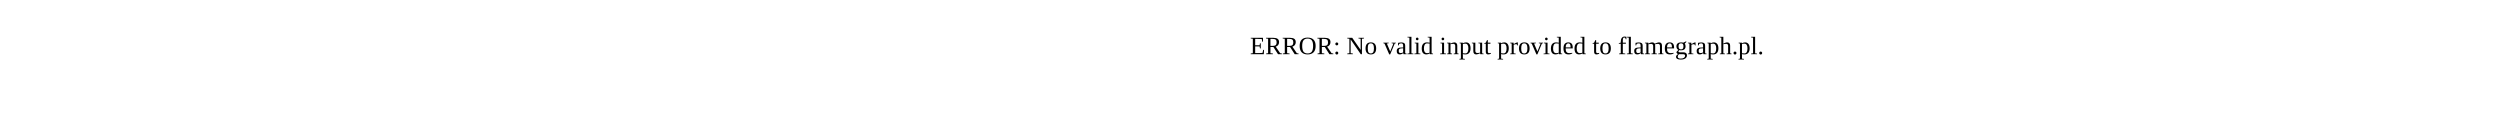
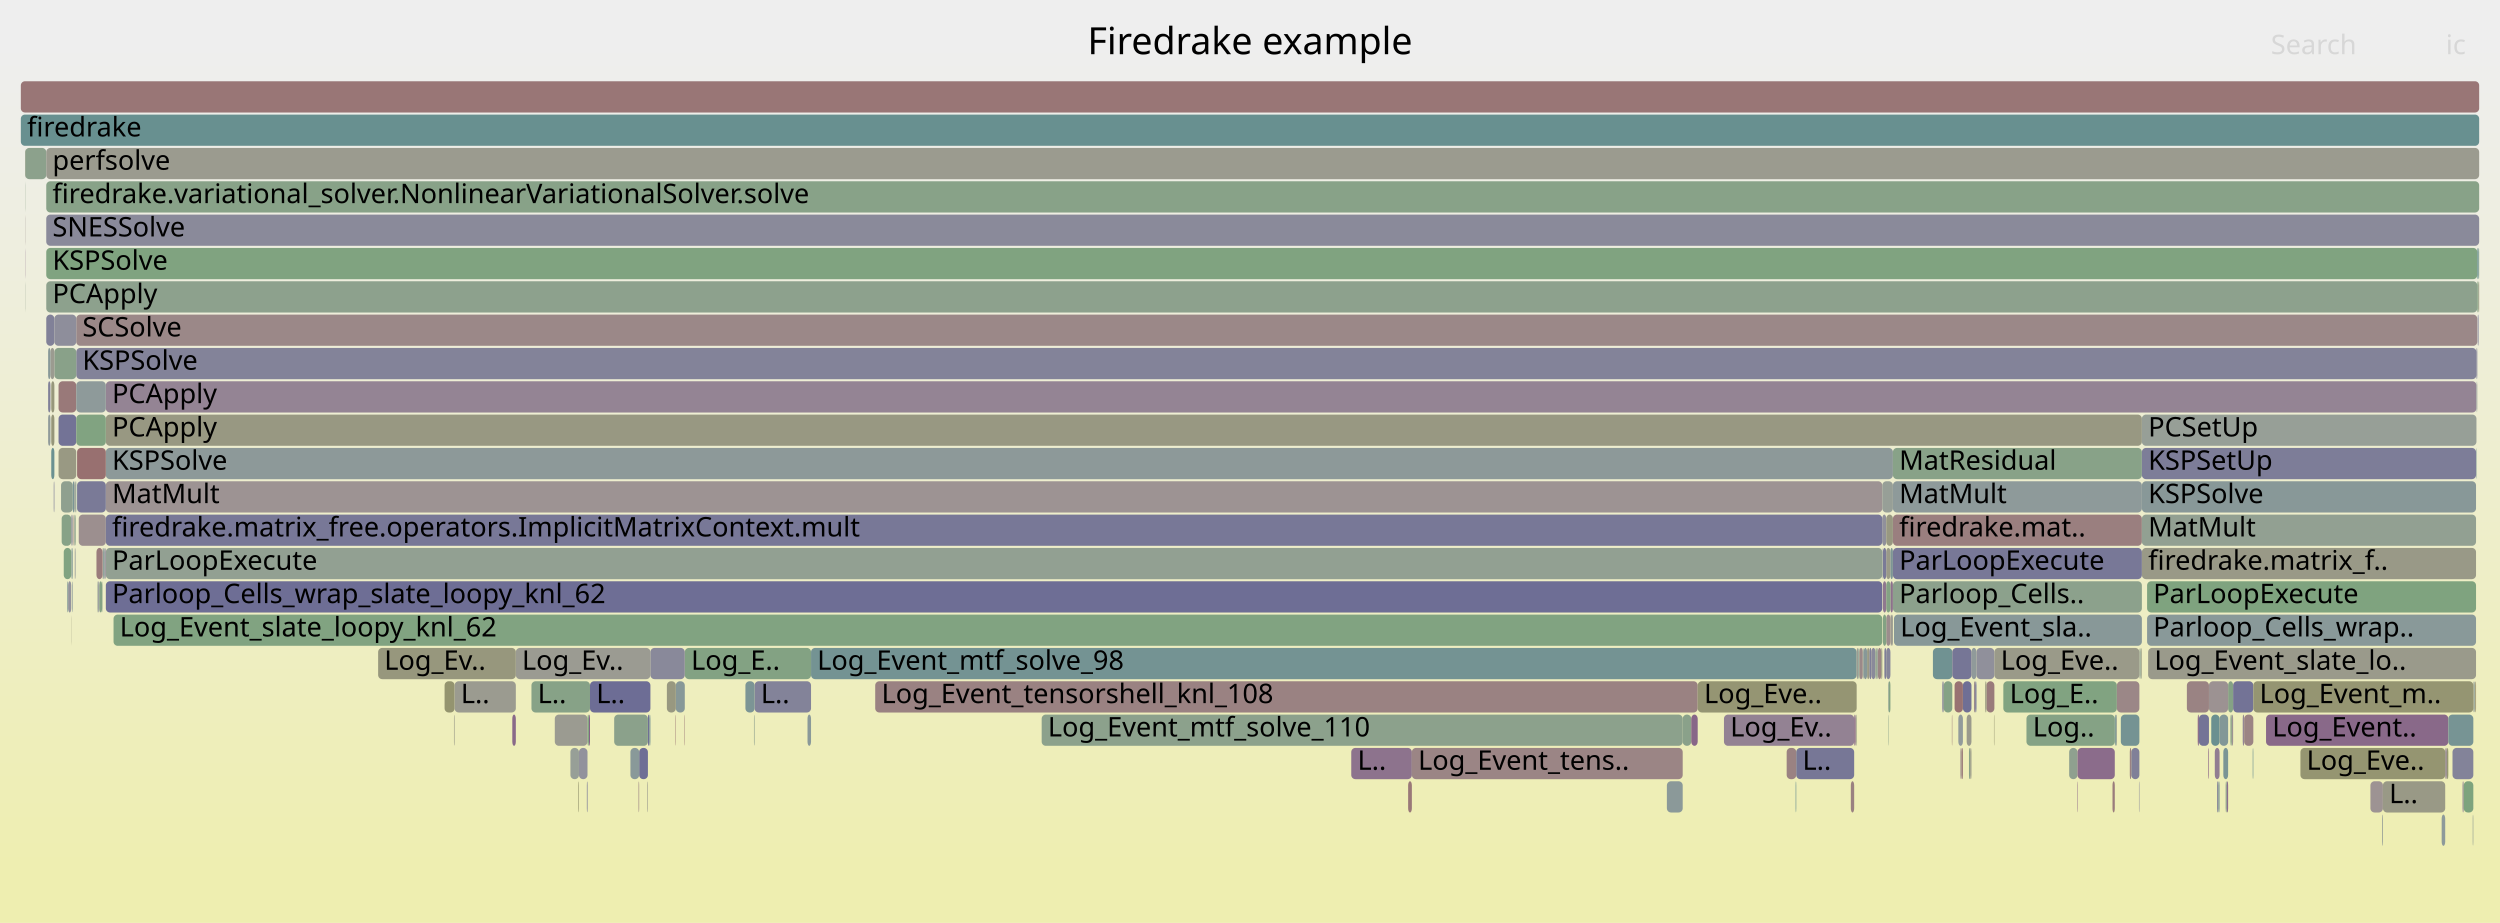
- <svg xmlns="http://www.w3.org/2000/svg" version="1.1" width="1200" height="65" viewBox="0 0 1200 65">
-   <text x="600.00" y="26">ERROR: No valid input provided to flamegraph.pl.</text>
+ <svg xmlns="http://www.w3.org/2000/svg" version="1.1" width="1200" height="443" viewBox="0 0 1200 443">
+   <defs>
+     <linearGradient id="background" y1="0" y2="1" x1="0" x2="0">
+       <stop stop-color="#eeeeee" offset="5%" />
+       <stop stop-color="#eeeeb0" offset="95%" />
+     </linearGradient>
+   </defs>
+   <style type="text/css">
+ 	text { font-family:Verdana; font-size:13px; fill:rgb(0,0,0); }
+ 	#search, #ignorecase { opacity:0.1; cursor:pointer; }
+ 	#search:hover, #search.show, #ignorecase:hover, #ignorecase.show { opacity:1; }
+ 	#subtitle { text-anchor:middle; font-color:rgb(160,160,160); }
+ 	#title { text-anchor:middle; font-size:18px}
+ 	#unzoom { cursor:pointer; }
+ 	#frames &gt; *:hover { stroke:black; stroke-width:0.5; cursor:pointer; }
+ 	.hide { display:none; }
+ 	.parent { opacity:0.5; }
+ </style>
+   <rect x="0.0" y="0" width="1200.0" height="443.0" fill="url(#background)" />
+   <text id="title" x="600.00" y="26">Firedrake example</text>
+   <text id="details" x="10.00" y="425"> </text>
+   <text id="unzoom" x="10.00" y="26" class="hide">Reset Zoom</text>
+   <text id="search" x="1090.00" y="26">Search</text>
+   <text id="ignorecase" x="1174.00" y="26">ic</text>
+   <text id="matched" x="1090.00" y="425"> </text>
+   <g id="frames">
+     <g>
+       <rect x="1187.2" y="327" width="0.2" height="15.0" fill="rgb(155.403,138.088,138.088)" rx="2" ry="2" />
+       <text x="1190.20" y="337.5" />
+     </g>
+     <g>
+       <rect x="36.6" y="167" width="1152.1" height="15.0" fill="rgb(131.456,131.456,152.862)" rx="2" ry="2" />
+       <text x="39.56" y="177.5">KSPSolve</text>
+     </g>
+     <g>
+       <rect x="1060.0" y="359" width="0.3" height="15.0" fill="rgb(134.005,96.512,134.005)" rx="2" ry="2" />
+       <text x="1063.01" y="369.5" />
+     </g>
+     <g>
+       <rect x="1188.3" y="327" width="0.2" height="15.0" fill="rgb(152.939,119.201,119.201)" rx="2" ry="2" />
+       <text x="1191.31" y="337.5" />
+     </g>
+     <g>
+       <rect x="328.5" y="343" width="0.2" height="15.0" fill="rgb(152.591,116.53,116.53)" rx="2" ry="2" />
+       <text x="331.45" y="353.5" />
+     </g>
+     <g>
+       <rect x="1186.9" y="391" width="0.3" height="15.0" fill="rgb(147.689,159.679,147.689)" rx="2" ry="2" />
+       <text x="1189.92" y="401.5" />
+     </g>
+     <g>
+       <rect x="905.4" y="295" width="2.0" height="15.0" fill="rgb(155.815,141.25,141.25)" rx="2" ry="2" />
+       <text x="908.43" y="305.5" />
+     </g>
+     <g>
+       <rect x="12.1" y="71" width="10.1" height="15.0" fill="rgb(139.575,160.999,139.575)" rx="2" ry="2" />
+       <text x="15.12" y="81.5" />
+     </g>
+     <g>
+       <rect x="277.6" y="375" width="0.3" height="15.0" fill="rgb(147.904,147.904,109.071)" rx="2" ry="2" />
+       <text x="280.63" y="385.5" />
+     </g>
+     <g>
+       <rect x="49.3" y="263" width="0.2" height="15.0" fill="rgb(152.342,114.619,114.619)" rx="2" ry="2" />
+       <text x="52.34" y="273.5" />
+     </g>
+     <g>
+       <rect x="35.6" y="231" width="0.1" height="15.0" fill="rgb(135.027,99.133,135.027)" rx="2" ry="2" />
+       <text x="38.57" y="241.5" />
+     </g>
+     <g>
+       <rect x="1182.0" y="375" width="0.6" height="15.0" fill="rgb(151.809,142.136,151.809)" rx="2" ry="2" />
+       <text x="1185.00" y="385.5" />
+     </g>
+     <g>
+       <rect x="1188.0" y="327" width="0.3" height="15.0" fill="rgb(147.884,147.884,108.978)" rx="2" ry="2" />
+       <text x="1191.03" y="337.5" />
+     </g>
+     <g>
+       <rect x="22.2" y="71" width="1167.8" height="15.0" fill="rgb(154.819,154.819,142.586)" rx="2" ry="2" />
+       <text x="25.18" y="81.5">perfsolve</text>
+     </g>
+     <g>
+       <rect x="324.4" y="327" width="4.3" height="15.0" fill="rgb(135.095,152.062,152.062)" rx="2" ry="2" />
+       <text x="327.45" y="337.5" />
+     </g>
+     <g>
+       <rect x="1068.3" y="375" width="0.6" height="15.0" fill="rgb(144.239,160.24,144.239)" rx="2" ry="2" />
+       <text x="1071.31" y="385.5" />
+     </g>
+     <g>
+       <rect x="1189.1" y="135" width="0.6" height="15.0" fill="rgb(128.74,162.763,128.74)" rx="2" ry="2" />
+       <text x="1192.12" y="145.5" />
+     </g>
+     <g>
+       <rect x="905.4" y="263" width="2.0" height="15.0" fill="rgb(153.518,153.518,136.278)" rx="2" ry="2" />
+       <text x="908.43" y="273.5" />
+     </g>
+     <g>
+       <rect x="181.5" y="311" width="66.1" height="15.0" fill="rgb(151.229,151.229,125.187)" rx="2" ry="2" />
+       <text x="184.45" y="321.5">Log_Ev..</text>
+     </g>
+     <g>
+       <rect x="26.1" y="167" width="10.5" height="15.0" fill="rgb(137.165,161.392,137.165)" rx="2" ry="2" />
+       <text x="29.06" y="177.5" />
+     </g>
+     <g>
+       <rect x="807.7" y="343" width="4.1" height="15.0" fill="rgb(137.978,161.259,137.978)" rx="2" ry="2" />
+       <text x="810.72" y="353.5" />
+     </g>
+     <g>
+       <rect x="306.8" y="359" width="4.2" height="15.0" fill="rgb(110.195,110.195,148.747)" rx="2" ry="2" />
+       <text x="309.80" y="369.5" />
+     </g>
+     <g>
+       <rect x="1028.1" y="263" width="160.4" height="15.0" fill="rgb(153.255,153.255,135.005)" rx="2" ry="2" />
+       <text x="1031.14" y="273.5">firedrake.matrix_f..</text>
+     </g>
+     <g>
+       <rect x="36.4" y="231" width="0.2" height="15.0" fill="rgb(112.155,146.114,146.114)" rx="2" ry="2" />
+       <text x="39.38" y="241.5" />
+     </g>
+     <g>
+       <rect x="1063.1" y="359" width="2.3" height="15.0" fill="rgb(145.056,124.832,145.056)" rx="2" ry="2" />
+       <text x="1066.14" y="369.5" />
+     </g>
+     <g>
+       <rect x="942.2" y="327" width="4.1" height="15.0" fill="rgb(110.666,110.666,148.839)" rx="2" ry="2" />
+       <text x="945.21" y="337.5" />
+     </g>
+     <g>
+       <rect x="1172.0" y="391" width="1.7" height="15.0" fill="rgb(140.779,153.535,153.535)" rx="2" ry="2" />
+       <text x="1174.96" y="401.5" />
+     </g>
+     <g>
+       <rect x="901.4" y="311" width="1.6" height="15.0" fill="rgb(154.782,133.328,133.328)" rx="2" ry="2" />
+       <text x="904.44" y="321.5" />
+     </g>
+     <g>
+       <rect x="907.4" y="263" width="1.2" height="15.0" fill="rgb(124.753,149.38,149.38)" rx="2" ry="2" />
+       <text x="910.45" y="273.5" />
+     </g>
+     <g>
+       <rect x="1188.7" y="167" width="0.4" height="15.0" fill="rgb(128.29,128.29,152.25)" rx="2" ry="2" />
+       <text x="1191.67" y="177.5" />
+     </g>
+     <g>
+       <rect x="905.4" y="311" width="2.0" height="15.0" fill="rgb(133.896,133.896,153.335)" rx="2" ry="2" />
+       <text x="908.43" y="321.5" />
+     </g>
+     <g>
+       <rect x="361.9" y="343" width="0.3" height="15.0" fill="rgb(143.076,160.429,143.076)" rx="2" ry="2" />
+       <text x="364.92" y="353.5" />
+     </g>
+     <g>
+       <rect x="389.3" y="311" width="501.9" height="15.0" fill="rgb(115.989,147.108,147.108)" rx="2" ry="2" />
+       <text x="392.26" y="321.5">Log_Event_mtf_solve_98</text>
+     </g>
+     <g>
+       <rect x="907.4" y="295" width="0.2" height="15.0" fill="rgb(155.274,137.098,137.098)" rx="2" ry="2" />
+       <text x="910.45" y="305.5" />
+     </g>
+     <g>
+       <rect x="946.3" y="311" width="2.4" height="15.0" fill="rgb(143.912,154.348,154.348)" rx="2" ry="2" />
+       <text x="949.34" y="321.5" />
+     </g>
+     <g>
+       <rect x="1076.5" y="343" width="0.7" height="15.0" fill="rgb(148.482,133.611,148.482)" rx="2" ry="2" />
+       <text x="1079.55" y="353.5" />
+     </g>
+     <g>
+       <rect x="12.0" y="87" width="0.1" height="15.0" fill="rgb(136.529,161.495,136.529)" rx="2" ry="2" />
+       <text x="14.99" y="97.5" />
+     </g>
+     <g>
+       <rect x="32.3" y="279" width="0.4" height="15.0" fill="rgb(124.998,149.444,149.444)" rx="2" ry="2" />
+       <text x="35.34" y="289.5" />
+     </g>
+     <g>
+       <rect x="1143.4" y="391" width="0.4" height="15.0" fill="rgb(150.743,159.181,150.743)" rx="2" ry="2" />
+       <text x="1146.43" y="401.5" />
+     </g>
+     <g>
+       <rect x="1173.7" y="359" width="0.8" height="15.0" fill="rgb(147.782,131.817,147.782)" rx="2" ry="2" />
+       <text x="1176.71" y="369.5" />
+     </g>
+     <g>
+       <rect x="961.6" y="327" width="54.5" height="15.0" fill="rgb(128.594,162.787,128.594)" rx="2" ry="2" />
+       <text x="964.64" y="337.5">Log_E..</text>
+     </g>
+     <g>
+       <rect x="1077.2" y="343" width="4.4" height="15.0" fill="rgb(154.639,132.232,132.232)" rx="2" ry="2" />
+       <text x="1080.18" y="353.5" />
+     </g>
+     <g>
+       <rect x="648.6" y="359" width="29.1" height="15.0" fill="rgb(141.395,115.449,141.395)" rx="2" ry="2" />
+       <text x="651.61" y="369.5">L..</text>
+     </g>
+     <g>
+       <rect x="861.9" y="375" width="0.3" height="15.0" fill="rgb(108.254,145.103,145.103)" rx="2" ry="2" />
+       <text x="864.91" y="385.5" />
+     </g>
+     <g>
+       <rect x="906.5" y="327" width="0.9" height="15.0" fill="rgb(130.59,162.462,130.59)" rx="2" ry="2" />
+       <text x="909.49" y="337.5" />
+     </g>
+     <g>
+       <rect x="927.8" y="311" width="9.3" height="15.0" fill="rgb(111.957,146.063,146.063)" rx="2" ry="2" />
+       <text x="930.76" y="321.5" />
+     </g>
+     <g>
+       <rect x="944.0" y="343" width="2.3" height="15.0" fill="rgb(154.36,154.36,140.362)" rx="2" ry="2" />
+       <text x="947.04" y="353.5" />
+     </g>
+     <g>
+       <rect x="903.5" y="247" width="1.9" height="15.0" fill="rgb(143.738,143.738,155.24)" rx="2" ry="2" />
+       <text x="906.50" y="257.5" />
+     </g>
+     <g>
+       <rect x="800.1" y="375" width="7.6" height="15.0" fill="rgb(139.171,153.119,153.119)" rx="2" ry="2" />
+       <text x="803.06" y="385.5" />
+     </g>
+     <g>
+       <rect x="50.4" y="263" width="0.2" height="15.0" fill="rgb(143.284,120.29,143.284)" rx="2" ry="2" />
+       <text x="53.43" y="273.5" />
+     </g>
+     <g>
+       <rect x="273.8" y="359" width="4.1" height="15.0" fill="rgb(150.518,159.218,150.518)" rx="2" ry="2" />
+       <text x="276.84" y="369.5" />
+     </g>
+     <g>
+       <rect x="1061.4" y="343" width="4.0" height="15.0" fill="rgb(105.659,144.43,144.43)" rx="2" ry="2" />
+       <text x="1064.36" y="353.5" />
+     </g>
+     <g>
+       <rect x="420.1" y="327" width="394.8" height="15.0" fill="rgb(154.352,130.032,130.032)" rx="2" ry="2" />
+       <text x="423.14" y="337.5">Log_Event_tensorshell_knl_108</text>
+     </g>
+     <g>
+       <rect x="311.0" y="343" width="0.7" height="15.0" fill="rgb(111.12,111.12,148.926)" rx="2" ry="2" />
+       <text x="313.99" y="353.5" />
+     </g>
+     <g>
+       <rect x="50.2" y="263" width="0.2" height="15.0" fill="rgb(128.364,128.364,152.264)" rx="2" ry="2" />
+       <text x="53.24" y="273.5" />
+     </g>
+     <g>
+       <rect x="1065.4" y="343" width="4.1" height="15.0" fill="rgb(130.458,150.859,150.859)" rx="2" ry="2" />
+       <text x="1068.38" y="353.5" />
+     </g>
+     <g>
+       <rect x="908.6" y="263" width="119.5" height="15.0" fill="rgb(120.394,120.394,150.721)" rx="2" ry="2" />
+       <text x="911.60" y="273.5">ParLoopExecute</text>
+     </g>
+     <g>
+       <rect x="50.8" y="215" width="857.8" height="15.0" fill="rgb(140.616,153.493,153.493)" rx="2" ry="2" />
+       <text x="53.79" y="225.5">KSPSolve</text>
+     </g>
+     <g>
+       <rect x="892.2" y="311" width="0.3" height="15.0" fill="rgb(135.039,161.738,135.039)" rx="2" ry="2" />
+       <text x="895.22" y="321.5" />
+     </g>
+     <g>
+       <rect x="1015.6" y="343" width="0.5" height="15.0" fill="rgb(148.847,159.49,148.847)" rx="2" ry="2" />
+       <text x="1018.64" y="353.5" />
+     </g>
+     <g>
+       <rect x="245.9" y="343" width="1.7" height="15.0" fill="rgb(137.144,104.555,137.144)" rx="2" ry="2" />
+       <text x="248.86" y="353.5" />
+     </g>
+     <g>
+       <rect x="1018.0" y="343" width="8.9" height="15.0" fill="rgb(116.65,147.28,147.28)" rx="2" ry="2" />
+       <text x="1021.04" y="353.5" />
+     </g>
+     <g>
+       <rect x="947.5" y="327" width="0.6" height="15.0" fill="rgb(155.425,138.26,138.26)" rx="2" ry="2" />
+       <text x="950.48" y="337.5" />
+     </g>
+     <g>
+       <rect x="888.4" y="375" width="1.6" height="15.0" fill="rgb(154.26,129.33,129.33)" rx="2" ry="2" />
+       <text x="891.36" y="385.5" />
+     </g>
+     <g>
+       <rect x="972.7" y="343" width="42.4" height="15.0" fill="rgb(132.634,162.129,132.634)" rx="2" ry="2" />
+       <text x="975.74" y="353.5">Log..</text>
+     </g>
+     <g>
+       <rect x="1064.2" y="375" width="0.6" height="15.0" fill="rgb(132.816,132.816,153.126)" rx="2" ry="2" />
+       <text x="1067.22" y="385.5" />
+     </g>
+     <g>
+       <rect x="1189.7" y="119" width="0.3" height="15.0" fill="rgb(133.282,162.024,133.282)" rx="2" ry="2" />
+       <text x="1192.65" y="129.5" />
+     </g>
+     <g>
+       <rect x="310.7" y="375" width="0.3" height="15.0" fill="rgb(154.953,154.953,143.235)" rx="2" ry="2" />
+       <text x="313.70" y="385.5" />
+     </g>
+     <g>
+       <rect x="1054.9" y="343" width="0.6" height="15.0" fill="rgb(137.517,105.511,137.517)" rx="2" ry="2" />
+       <text x="1057.85" y="353.5" />
+     </g>
+     <g>
+       <rect x="1069.5" y="327" width="2.4" height="15.0" fill="rgb(133.257,162.028,133.257)" rx="2" ry="2" />
+       <text x="1072.52" y="337.5" />
+     </g>
+     <g>
+       <rect x="907.4" y="279" width="1.2" height="15.0" fill="rgb(140.377,112.84,140.377)" rx="2" ry="2" />
+       <text x="910.45" y="289.5" />
+     </g>
+     <g>
+       <rect x="50.8" y="231" width="852.7" height="15.0" fill="rgb(156.516,146.621,146.621)" rx="2" ry="2" />
+       <text x="53.79" y="241.5">MatMult</text>
+     </g>
+     <g>
+       <rect x="827.5" y="343" width="62.5" height="15.0" fill="rgb(147.226,130.393,147.226)" rx="2" ry="2" />
+       <text x="830.51" y="353.5">Log_Ev..</text>
+     </g>
+     <g>
+       <rect x="940.0" y="343" width="2.2" height="15.0" fill="rgb(146.413,154.996,154.996)" rx="2" ry="2" />
+       <text x="942.97" y="353.5" />
+     </g>
+     <g>
+       <rect x="932.3" y="327" width="0.7" height="15.0" fill="rgb(130.561,130.561,152.689)" rx="2" ry="2" />
+       <text x="935.29" y="337.5" />
+     </g>
+     <g>
+       <rect x="1070.6" y="343" width="0.7" height="15.0" fill="rgb(137,161.419,137)" rx="2" ry="2" />
+       <text x="1073.65" y="353.5" />
+     </g>
+     <g>
+       <rect x="24.2" y="167" width="1.9" height="15.0" fill="rgb(155.056,155.056,143.735)" rx="2" ry="2" />
+       <text x="27.21" y="177.5" />
+     </g>
+     <g>
+       <rect x="1031.1" y="311" width="157.4" height="15.0" fill="rgb(154.108,154.108,139.137)" rx="2" ry="2" />
+       <text x="1034.08" y="321.5">Log_Event_slate_lo..</text>
+     </g>
+     <g>
+       <rect x="906.3" y="343" width="0.2" height="15.0" fill="rgb(138.531,161.169,138.531)" rx="2" ry="2" />
+       <text x="909.32" y="353.5" />
+     </g>
+     <g>
+       <rect x="903.6" y="263" width="0.2" height="15.0" fill="rgb(135.726,152.225,152.225)" rx="2" ry="2" />
+       <text x="906.64" y="273.5" />
+     </g>
+     <g>
+       <rect x="23.1" y="183" width="1.1" height="15.0" fill="rgb(128.404,128.404,152.272)" rx="2" ry="2" />
+       <text x="26.09" y="193.5" />
+     </g>
+     <g>
+       <rect x="1081.3" y="359" width="0.3" height="15.0" fill="rgb(111.527,145.951,145.951)" rx="2" ry="2" />
+       <text x="1084.31" y="369.5" />
+     </g>
+     <g>
+       <rect x="362.2" y="327" width="27.1" height="15.0" fill="rgb(131.288,131.288,152.83)" rx="2" ry="2" />
+       <text x="365.21" y="337.5">L..</text>
+     </g>
+     <g>
+       <rect x="1182.6" y="375" width="4.6" height="15.0" fill="rgb(124.62,163.434,124.62)" rx="2" ry="2" />
+       <text x="1185.65" y="385.5" />
+     </g>
+     <g>
+       <rect x="37.0" y="231" width="13.8" height="15.0" fill="rgb(121.508,121.508,150.937)" rx="2" ry="2" />
+       <text x="40.02" y="241.5" />
+     </g>
+     <g>
+       <rect x="898.3" y="311" width="1.9" height="15.0" fill="rgb(137.671,137.671,154.065)" rx="2" ry="2" />
+       <text x="901.25" y="321.5" />
+     </g>
+     <g>
+       <rect x="891.2" y="311" width="0.7" height="15.0" fill="rgb(155.583,155.583,146.285)" rx="2" ry="2" />
+       <text x="894.24" y="321.5" />
+     </g>
+     <g>
+       <rect x="281.7" y="375" width="0.3" height="15.0" fill="rgb(112.087,112.087,149.114)" rx="2" ry="2" />
+       <text x="284.75" y="385.5" />
+     </g>
+     <g>
+       <rect x="896.2" y="311" width="1.1" height="15.0" fill="rgb(152.644,152.644,132.044)" rx="2" ry="2" />
+       <text x="899.15" y="321.5" />
+     </g>
+     <g>
+       <rect x="1187.4" y="327" width="0.2" height="15.0" fill="rgb(130.729,162.439,130.729)" rx="2" ry="2" />
+       <text x="1190.42" y="337.5" />
+     </g>
+     <g>
+       <rect x="213.4" y="327" width="4.8" height="15.0" fill="rgb(148.229,148.229,110.647)" rx="2" ry="2" />
+       <text x="216.42" y="337.5" />
+     </g>
+     <g>
+       <rect x="857.6" y="359" width="4.6" height="15.0" fill="rgb(154.345,129.979,129.979)" rx="2" ry="2" />
+       <text x="860.64" y="369.5" />
+     </g>
+     <g>
+       <rect x="10.0" y="39" width="1180.0" height="15.0" fill="rgb(152.819,118.282,118.282)" rx="2" ry="2" />
+       <text x="13.00" y="49.5" />
+     </g>
+     <g>
+       <rect x="906.3" y="327" width="0.2" height="15.0" fill="rgb(134.98,152.032,152.032)" rx="2" ry="2" />
+       <text x="909.32" y="337.5" />
+     </g>
+     <g>
+       <rect x="12.0" y="71" width="0.1" height="15.0" fill="rgb(150.216,150.216,120.277)" rx="2" ry="2" />
+       <text x="14.99" y="81.5" />
+     </g>
+     <g>
+       <rect x="1026.9" y="311" width="0.2" height="15.0" fill="rgb(149.395,159.401,149.395)" rx="2" ry="2" />
+       <text x="1029.91" y="321.5" />
+     </g>
+     <g>
+       <rect x="22.2" y="119" width="1166.9" height="15.0" fill="rgb(128.344,162.828,128.344)" rx="2" ry="2" />
+       <text x="25.18" y="129.5">KSPSolve</text>
+     </g>
+     <g>
+       <rect x="903.8" y="295" width="1.6" height="15.0" fill="rgb(130.721,162.441,130.721)" rx="2" ry="2" />
+       <text x="906.80" y="305.5" />
+     </g>
+     <g>
+       <rect x="908.6" y="231" width="119.5" height="15.0" fill="rgb(142.301,153.93,153.93)" rx="2" ry="2" />
+       <text x="911.60" y="241.5">MatMult</text>
+     </g>
+     <g>
+       <rect x="1023.0" y="359" width="3.9" height="15.0" fill="rgb(128.273,128.273,152.246)" rx="2" ry="2" />
+       <text x="1025.96" y="369.5" />
+     </g>
+     <g>
+       <rect x="908.6" y="247" width="119.5" height="15.0" fill="rgb(154.015,127.445,127.445)" rx="2" ry="2" />
+       <text x="911.60" y="257.5">firedrake.mat..</text>
+     </g>
+     <g>
+       <rect x="255.1" y="327" width="28.1" height="15.0" fill="rgb(135.403,161.679,135.403)" rx="2" ry="2" />
+       <text x="258.08" y="337.5">L..</text>
+     </g>
+     <g>
+       <rect x="1049.7" y="327" width="10.6" height="15.0" fill="rgb(154.416,130.522,130.522)" rx="2" ry="2" />
+       <text x="1052.73" y="337.5" />
+     </g>
+     <g>
+       <rect x="28.1" y="183" width="8.5" height="15.0" fill="rgb(153.23,121.429,121.429)" rx="2" ry="2" />
+       <text x="31.13" y="193.5" />
+     </g>
+     <g>
+       <rect x="32.7" y="279" width="1.5" height="15.0" fill="rgb(147.428,147.428,155.954)" rx="2" ry="2" />
+       <text x="35.67" y="289.5" />
+     </g>
+     <g>
+       <rect x="1137.8" y="375" width="6.0" height="15.0" fill="rgb(156.512,146.59,146.59)" rx="2" ry="2" />
+       <text x="1140.81" y="385.5" />
+     </g>
+     <g>
+       <rect x="1027.6" y="311" width="0.3" height="15.0" fill="rgb(146.661,159.846,146.661)" rx="2" ry="2" />
+       <text x="1030.65" y="321.5" />
+     </g>
+     <g>
+       <rect x="938.2" y="327" width="4.0" height="15.0" fill="rgb(152.272,114.089,114.089)" rx="2" ry="2" />
+       <text x="941.19" y="337.5" />
+     </g>
+     <g>
+       <rect x="907.6" y="295" width="1.0" height="15.0" fill="rgb(155.14,155.14,144.142)" rx="2" ry="2" />
+       <text x="910.58" y="305.5" />
+     </g>
+     <g>
+       <rect x="1068.9" y="375" width="0.6" height="15.0" fill="rgb(139.104,109.579,139.104)" rx="2" ry="2" />
+       <text x="1071.92" y="385.5" />
+     </g>
+     <g>
+       <rect x="1188.5" y="215" width="0.2" height="15.0" fill="rgb(116.234,147.172,147.172)" rx="2" ry="2" />
+       <text x="1191.53" y="225.5" />
+     </g>
+     <g>
+       <rect x="953.5" y="327" width="3.8" height="15.0" fill="rgb(153.404,122.762,122.762)" rx="2" ry="2" />
+       <text x="956.49" y="337.5" />
+     </g>
+     <g>
+       <rect x="905.4" y="247" width="3.2" height="15.0" fill="rgb(152.062,152.062,129.224)" rx="2" ry="2" />
+       <text x="908.43" y="257.5" />
+     </g>
+     <g>
+       <rect x="302.6" y="359" width="4.2" height="15.0" fill="rgb(136.94,152.54,152.54)" rx="2" ry="2" />
+       <text x="305.57" y="369.5" />
+     </g>
+     <g>
+       <rect x="47.2" y="279" width="0.5" height="15.0" fill="rgb(127.937,127.937,152.181)" rx="2" ry="2" />
+       <text x="50.19" y="289.5" />
+     </g>
+     <g>
+       <rect x="1015.1" y="343" width="0.5" height="15.0" fill="rgb(113.096,146.358,146.358)" rx="2" ry="2" />
+       <text x="1018.07" y="353.5" />
+     </g>
+     <g>
+       <rect x="49.5" y="263" width="0.7" height="15.0" fill="rgb(133.965,151.769,151.769)" rx="2" ry="2" />
+       <text x="52.48" y="273.5" />
+     </g>
+     <g>
+       <rect x="47.7" y="279" width="1.3" height="15.0" fill="rgb(131.891,162.25,131.891)" rx="2" ry="2" />
+       <text x="50.70" y="289.5" />
+     </g>
+     <g>
+       <rect x="993.2" y="359" width="4.0" height="15.0" fill="rgb(142.751,160.482,142.751)" rx="2" ry="2" />
+       <text x="996.19" y="369.5" />
+     </g>
+     <g>
+       <rect x="22.2" y="151" width="3.9" height="15.0" fill="rgb(128.897,128.897,152.367)" rx="2" ry="2" />
+       <text x="25.18" y="161.5" />
+     </g>
+     <g>
+       <rect x="266.3" y="343" width="15.7" height="15.0" fill="rgb(155.377,155.377,145.288)" rx="2" ry="2" />
+       <text x="269.34" y="353.5" />
+     </g>
+     <g>
+       <rect x="1189.1" y="119" width="0.6" height="15.0" fill="rgb(104.926,144.24,144.24)" rx="2" ry="2" />
+       <text x="1192.12" y="129.5" />
+     </g>
+     <g>
+       <rect x="901.2" y="311" width="0.2" height="15.0" fill="rgb(155.386,137.957,137.957)" rx="2" ry="2" />
+       <text x="904.16" y="321.5" />
+     </g>
+     <g>
+       <rect x="22.2" y="87" width="1167.8" height="15.0" fill="rgb(136.122,161.562,136.122)" rx="2" ry="2" />
+       <text x="25.18" y="97.5">firedrake.variational_solver.NonlinearVariationalSolver.solve</text>
+     </g>
+     <g>
+       <rect x="306.5" y="375" width="0.3" height="15.0" fill="rgb(154.424,130.586,130.586)" rx="2" ry="2" />
+       <text x="309.50" y="385.5" />
+     </g>
+     <g>
+       <rect x="1174.5" y="359" width="0.7" height="15.0" fill="rgb(149.039,149.039,114.572)" rx="2" ry="2" />
+       <text x="1177.55" y="369.5" />
+     </g>
+     <g>
+       <rect x="36.6" y="151" width="1152.5" height="15.0" fill="rgb(155.169,136.295,136.295)" rx="2" ry="2" />
+       <text x="39.56" y="161.5">SCSolve</text>
+     </g>
+     <g>
+       <rect x="50.8" y="279" width="852.7" height="15.0" fill="rgb(109.966,109.966,148.703)" rx="2" ry="2" />
+       <text x="53.79" y="289.5">Parloop_Cells_wrap_slate_loopy_knl_62</text>
+     </g>
+     <g>
+       <rect x="1187.6" y="327" width="0.2" height="15.0" fill="rgb(134.763,151.976,151.976)" rx="2" ry="2" />
+       <text x="1190.64" y="337.5" />
+     </g>
+     <g>
+       <rect x="894.6" y="311" width="1.6" height="15.0" fill="rgb(135.018,152.042,152.042)" rx="2" ry="2" />
+       <text x="897.61" y="321.5" />
+     </g>
+     <g>
+       <rect x="1064.8" y="375" width="0.6" height="15.0" fill="rgb(125.879,149.672,149.672)" rx="2" ry="2" />
+       <text x="1067.80" y="385.5" />
+     </g>
+     <g>
+       <rect x="23.1" y="167" width="1.1" height="15.0" fill="rgb(135.98,152.291,152.291)" rx="2" ry="2" />
+       <text x="26.09" y="177.5" />
+     </g>
+     <g>
+       <rect x="814.9" y="327" width="76.3" height="15.0" fill="rgb(149.155,149.155,115.136)" rx="2" ry="2" />
+       <text x="817.94" y="337.5">Log_Eve..</text>
+     </g>
+     <g>
+       <rect x="1022.3" y="359" width="0.7" height="15.0" fill="rgb(154.305,129.671,129.671)" rx="2" ry="2" />
+       <text x="1025.31" y="369.5" />
+     </g>
+     <g>
+       <rect x="945.1" y="359" width="0.6" height="15.0" fill="rgb(137.463,161.343,137.463)" rx="2" ry="2" />
+       <text x="948.14" y="369.5" />
+     </g>
+     <g>
+       <rect x="1104.2" y="359" width="69.5" height="15.0" fill="rgb(148.71,148.71,112.981)" rx="2" ry="2" />
+       <text x="1107.17" y="369.5">Log_Eve..</text>
+     </g>
+     <g>
+       <rect x="952.9" y="327" width="0.6" height="15.0" fill="rgb(151.786,151.786,127.888)" rx="2" ry="2" />
+       <text x="955.86" y="337.5" />
+     </g>
+     <g>
+       <rect x="50.8" y="263" width="852.7" height="15.0" fill="rgb(146.033,159.948,146.033)" rx="2" ry="2" />
+       <text x="53.79" y="273.5">ParLoopExecute</text>
+     </g>
+     <g>
+       <rect x="903.8" y="279" width="1.6" height="15.0" fill="rgb(142.999,119.561,142.999)" rx="2" ry="2" />
+       <text x="906.80" y="289.5" />
+     </g>
+     <g>
+       <rect x="283.2" y="327" width="29.0" height="15.0" fill="rgb(109.439,109.439,148.601)" rx="2" ry="2" />
+       <text x="286.23" y="337.5">L..</text>
+     </g>
+     <g>
+       <rect x="957.1" y="343" width="0.2" height="15.0" fill="rgb(148.287,148.287,110.932)" rx="2" ry="2" />
+       <text x="960.10" y="353.5" />
+     </g>
+     <g>
+       <rect x="957.3" y="311" width="69.6" height="15.0" fill="rgb(153.593,153.593,136.643)" rx="2" ry="2" />
+       <text x="960.34" y="321.5">Log_Eve..</text>
+     </g>
+     <g>
+       <rect x="35.7" y="231" width="0.7" height="15.0" fill="rgb(147.511,159.708,147.511)" rx="2" ry="2" />
+       <text x="38.74" y="241.5" />
+     </g>
+     <g>
+       <rect x="1027.1" y="311" width="0.3" height="15.0" fill="rgb(137.855,161.279,137.855)" rx="2" ry="2" />
+       <text x="1030.13" y="321.5" />
+     </g>
+     <g>
+       <rect x="945.7" y="359" width="0.6" height="15.0" fill="rgb(153.38,153.38,135.611)" rx="2" ry="2" />
+       <text x="948.74" y="369.5" />
+     </g>
+     <g>
+       <rect x="49.2" y="263" width="0.1" height="15.0" fill="rgb(134.105,151.805,151.805)" rx="2" ry="2" />
+       <text x="52.22" y="273.5" />
+     </g>
+     <g>
+       <rect x="34.1" y="295" width="0.1" height="15.0" fill="rgb(150.741,150.741,122.821)" rx="2" ry="2" />
+       <text x="37.06" y="305.5" />
+     </g>
+     <g>
+       <rect x="22.2" y="135" width="1166.9" height="15.0" fill="rgb(140.947,160.776,140.947)" rx="2" ry="2" />
+       <text x="25.18" y="145.5">PCApply</text>
+     </g>
+     <g>
+       <rect x="894.1" y="311" width="0.2" height="15.0" fill="rgb(155.37,137.836,137.836)" rx="2" ry="2" />
+       <text x="897.06" y="321.5" />
+     </g>
+     <g>
+       <rect x="1071.9" y="327" width="9.7" height="15.0" fill="rgb(115.4,115.4,149.755)" rx="2" ry="2" />
+       <text x="1074.88" y="337.5" />
+     </g>
+     <g>
+       <rect x="12.0" y="119" width="0.1" height="15.0" fill="rgb(138.834,108.887,138.834)" rx="2" ry="2" />
+       <text x="14.99" y="129.5" />
+     </g>
+     <g>
+       <rect x="1030.6" y="279" width="157.9" height="15.0" fill="rgb(127.048,163.039,127.048)" rx="2" ry="2" />
+       <text x="1033.55" y="289.5">ParLoopExecute</text>
+     </g>
+     <g>
+       <rect x="37.0" y="215" width="13.8" height="15.0" fill="rgb(152.048,112.37,112.37)" rx="2" ry="2" />
+       <text x="40.02" y="225.5" />
+     </g>
+     <g>
+       <rect x="1081.6" y="327" width="105.6" height="15.0" fill="rgb(148.819,148.819,113.507)" rx="2" ry="2" />
+       <text x="1084.58" y="337.5">Log_Event_m..</text>
+     </g>
+     <g>
+       <rect x="1055.5" y="343" width="4.8" height="15.0" fill="rgb(116.104,116.104,149.891)" rx="2" ry="2" />
+       <text x="1058.53" y="353.5" />
+     </g>
+     <g>
+       <rect x="900.9" y="311" width="0.3" height="15.0" fill="rgb(127.425,150.073,150.073)" rx="2" ry="2" />
+       <text x="903.88" y="321.5" />
+     </g>
+     <g>
+       <rect x="282.7" y="343" width="0.5" height="15.0" fill="rgb(134.336,97.361,134.336)" rx="2" ry="2" />
+       <text x="285.71" y="353.5" />
+     </g>
+     <g>
+       <rect x="1060.3" y="327" width="9.2" height="15.0" fill="rgb(156.413,145.831,145.831)" rx="2" ry="2" />
+       <text x="1063.29" y="337.5" />
+     </g>
+     <g>
+       <rect x="247.6" y="311" width="64.6" height="15.0" fill="rgb(155.464,155.464,145.709)" rx="2" ry="2" />
+       <text x="250.55" y="321.5">Log_Ev..</text>
+     </g>
+     <g>
+       <rect x="1187.8" y="327" width="0.2" height="15.0" fill="rgb(134.82,151.99,151.99)" rx="2" ry="2" />
+       <text x="1190.82" y="337.5" />
+     </g>
+     <g>
+       <rect x="277.9" y="359" width="4.1" height="15.0" fill="rgb(145.641,145.641,155.608)" rx="2" ry="2" />
+       <text x="280.93" y="369.5" />
+     </g>
+     <g>
+       <rect x="24.6" y="215" width="1.5" height="15.0" fill="rgb(106.796,144.725,144.725)" rx="2" ry="2" />
+       <text x="27.64" y="225.5" />
+     </g>
+     <g>
+       <rect x="903.5" y="231" width="5.1" height="15.0" fill="rgb(150.974,159.144,150.974)" rx="2" ry="2" />
+       <text x="906.50" y="241.5" />
+     </g>
+     <g>
+       <rect x="328.7" y="311" width="60.6" height="15.0" fill="rgb(130.949,162.404,130.949)" rx="2" ry="2" />
+       <text x="331.73" y="321.5">Log_E..</text>
+     </g>
+     <g>
+       <rect x="1026.7" y="375" width="0.2" height="15.0" fill="rgb(127.955,127.955,152.185)" rx="2" ry="2" />
+       <text x="1029.67" y="385.5" />
+     </g>
+     <g>
+       <rect x="23.1" y="199" width="1.1" height="15.0" fill="rgb(144.431,154.482,154.482)" rx="2" ry="2" />
+       <text x="26.09" y="209.5" />
+     </g>
+     <g>
+       <rect x="675.9" y="375" width="1.8" height="15.0" fill="rgb(152.99,119.588,119.588)" rx="2" ry="2" />
+       <text x="678.88" y="385.5" />
+     </g>
+     <g>
+       <rect x="35.3" y="247" width="0.3" height="15.0" fill="rgb(153.995,127.295,127.295)" rx="2" ry="2" />
+       <text x="38.28" y="257.5" />
+     </g>
+     <g>
+       <rect x="1030.6" y="295" width="157.9" height="15.0" fill="rgb(136.793,152.502,152.502)" rx="2" ry="2" />
+       <text x="1033.55" y="305.5">Parloop_Cells_wrap..</text>
+     </g>
+     <g>
+       <rect x="50.8" y="183" width="1137.9" height="15.0" fill="rgb(147.807,131.88,147.807)" rx="2" ry="2" />
+       <text x="53.79" y="193.5">PCApply</text>
+     </g>
+     <g>
+       <rect x="1027.9" y="311" width="0.2" height="15.0" fill="rgb(150.7,150.7,122.625)" rx="2" ry="2" />
+       <text x="1030.92" y="321.5" />
+     </g>
+     <g>
+       <rect x="218.2" y="327" width="29.4" height="15.0" fill="rgb(155.152,155.152,144.198)" rx="2" ry="2" />
+       <text x="221.21" y="337.5">L..</text>
+     </g>
+     <g>
+       <rect x="46.8" y="279" width="0.4" height="15.0" fill="rgb(148.133,159.606,148.133)" rx="2" ry="2" />
+       <text x="49.77" y="289.5" />
+     </g>
+     <g>
+       <rect x="35.7" y="247" width="0.4" height="15.0" fill="rgb(143.229,160.405,143.229)" rx="2" ry="2" />
+       <text x="38.74" y="257.5" />
+     </g>
+     <g>
+       <rect x="28.1" y="199" width="8.5" height="15.0" fill="rgb(114.766,114.766,149.632)" rx="2" ry="2" />
+       <text x="31.13" y="209.5" />
+     </g>
+     <g>
+       <rect x="1071.3" y="343" width="0.6" height="15.0" fill="rgb(156.51,146.578,146.578)" rx="2" ry="2" />
+       <text x="1074.27" y="353.5" />
+     </g>
+     <g>
+       <rect x="36.1" y="247" width="0.3" height="15.0" fill="rgb(136.296,161.533,136.296)" rx="2" ry="2" />
+       <text x="39.05" y="257.5" />
+     </g>
+     <g>
+       <rect x="891.9" y="311" width="0.3" height="15.0" fill="rgb(125.51,149.577,149.577)" rx="2" ry="2" />
+       <text x="894.94" y="321.5" />
+     </g>
+     <g>
+       <rect x="35.9" y="263" width="0.2" height="15.0" fill="rgb(155.536,139.107,139.107)" rx="2" ry="2" />
+       <text x="38.88" y="273.5" />
+     </g>
+     <g>
+       <rect x="892.5" y="311" width="1.6" height="15.0" fill="rgb(155.208,136.594,136.594)" rx="2" ry="2" />
+       <text x="895.49" y="321.5" />
+     </g>
+     <g>
+       <rect x="903.0" y="311" width="0.5" height="15.0" fill="rgb(151.373,151.373,125.882)" rx="2" ry="2" />
+       <text x="905.97" y="321.5" />
+     </g>
+     <g>
+       <rect x="500.0" y="343" width="307.7" height="15.0" fill="rgb(140.228,160.893,140.228)" rx="2" ry="2" />
+       <text x="502.98" y="353.5">Log_Event_mtf_solve_110</text>
+     </g>
+     <g>
+       <rect x="890.7" y="343" width="0.5" height="15.0" fill="rgb(153.576,153.576,136.562)" rx="2" ry="2" />
+       <text x="893.72" y="353.5" />
+     </g>
+     <g>
+       <rect x="1087.7" y="343" width="87.5" height="15.0" fill="rgb(137.415,105.251,137.415)" rx="2" ry="2" />
+       <text x="1090.69" y="353.5">Log_Event..</text>
+     </g>
+     <g>
+       <rect x="904.5" y="311" width="0.9" height="15.0" fill="rgb(126.341,126.341,151.872)" rx="2" ry="2" />
+       <text x="907.46" y="321.5" />
+     </g>
+     <g>
+       <rect x="903.8" y="263" width="1.6" height="15.0" fill="rgb(122.22,122.22,151.075)" rx="2" ry="2" />
+       <text x="906.80" y="273.5" />
+     </g>
+     <g>
+       <rect x="25.8" y="231" width="0.3" height="15.0" fill="rgb(127.98,127.98,152.19)" rx="2" ry="2" />
+       <text x="28.80" y="241.5" />
+     </g>
+     <g>
+       <rect x="905.4" y="279" width="2.0" height="15.0" fill="rgb(132.013,162.231,132.013)" rx="2" ry="2" />
+       <text x="908.43" y="289.5" />
+     </g>
+     <g>
+       <rect x="941.0" y="359" width="0.6" height="15.0" fill="rgb(155.615,139.716,139.716)" rx="2" ry="2" />
+       <text x="944.04" y="369.5" />
+     </g>
+     <g>
+       <rect x="1189.0" y="183" width="0.1" height="15.0" fill="rgb(156.534,146.759,146.759)" rx="2" ry="2" />
+       <text x="1191.96" y="193.5" />
+     </g>
+     <g>
+       <rect x="900.2" y="311" width="0.7" height="15.0" fill="rgb(140.629,160.828,140.629)" rx="2" ry="2" />
+       <text x="903.17" y="321.5" />
+     </g>
+     <g>
+       <rect x="34.3" y="263" width="0.6" height="15.0" fill="rgb(124.448,149.301,149.301)" rx="2" ry="2" />
+       <text x="37.32" y="273.5" />
+     </g>
+     <g>
+       <rect x="50.6" y="263" width="0.2" height="15.0" fill="rgb(119.561,119.561,150.56)" rx="2" ry="2" />
+       <text x="53.60" y="273.5" />
+     </g>
+     <g>
+       <rect x="34.6" y="279" width="0.3" height="15.0" fill="rgb(136.561,152.442,152.442)" rx="2" ry="2" />
+       <text x="37.65" y="289.5" />
+     </g>
+     <g>
+       <rect x="324.2" y="343" width="0.2" height="15.0" fill="rgb(152.061,112.466,112.466)" rx="2" ry="2" />
+       <text x="327.16" y="353.5" />
+     </g>
+     <g>
+       <rect x="1143.8" y="375" width="29.9" height="15.0" fill="rgb(152.962,152.962,133.584)" rx="2" ry="2" />
+       <text x="1146.80" y="385.5">L..</text>
+     </g>
+     <g>
+       <rect x="909.1" y="295" width="119.0" height="15.0" fill="rgb(135.786,152.241,152.241)" rx="2" ry="2" />
+       <text x="912.12" y="305.5">Log_Event_sla..</text>
+     </g>
+     <g>
+       <rect x="1188.8" y="183" width="0.2" height="15.0" fill="rgb(136.991,152.553,152.553)" rx="2" ry="2" />
+       <text x="1191.84" y="193.5" />
+     </g>
+     <g>
+       <rect x="937.1" y="311" width="9.2" height="15.0" fill="rgb(118.263,118.263,150.309)" rx="2" ry="2" />
+       <text x="940.12" y="321.5" />
+     </g>
+     <g>
+       <rect x="36.2" y="263" width="0.2" height="15.0" fill="rgb(134.41,151.884,151.884)" rx="2" ry="2" />
+       <text x="39.20" y="273.5" />
+     </g>
+     <g>
+       <rect x="50.8" y="199" width="977.3" height="15.0" fill="rgb(152.139,152.139,129.597)" rx="2" ry="2" />
+       <text x="53.79" y="209.5">PCApply</text>
+     </g>
+     <g>
+       <rect x="36.6" y="199" width="14.2" height="15.0" fill="rgb(128.977,162.725,128.977)" rx="2" ry="2" />
+       <text x="39.56" y="209.5" />
+     </g>
+     <g>
+       <rect x="49.0" y="279" width="0.2" height="15.0" fill="rgb(138.235,161.218,138.235)" rx="2" ry="2" />
+       <text x="51.97" y="289.5" />
+     </g>
+     <g>
+       <rect x="936.9" y="343" width="0.2" height="15.0" fill="rgb(152.722,117.537,117.537)" rx="2" ry="2" />
+       <text x="939.88" y="353.5" />
+     </g>
+     <g>
+       <rect x="997.2" y="359" width="17.9" height="15.0" fill="rgb(138.664,108.453,138.664)" rx="2" ry="2" />
+       <text x="1000.24" y="369.5" />
+     </g>
+     <g>
+       <rect x="1189.3" y="151" width="0.4" height="15.0" fill="rgb(125.571,125.571,151.723)" rx="2" ry="2" />
+       <text x="1192.26" y="161.5" />
+     </g>
+     <g>
+       <rect x="811.8" y="343" width="3.1" height="15.0" fill="rgb(136.316,102.434,136.316)" rx="2" ry="2" />
+       <text x="814.81" y="353.5" />
+     </g>
+     <g>
+       <rect x="294.8" y="343" width="16.2" height="15.0" fill="rgb(139.133,161.071,139.133)" rx="2" ry="2" />
+       <text x="297.83" y="353.5" />
+     </g>
+     <g>
+       <rect x="46.3" y="263" width="2.9" height="15.0" fill="rgb(153.559,123.951,123.951)" rx="2" ry="2" />
+       <text x="49.27" y="273.5" />
+     </g>
+     <g>
+       <rect x="908.6" y="215" width="119.5" height="15.0" fill="rgb(135.786,161.616,135.786)" rx="2" ry="2" />
+       <text x="911.60" y="225.5">MatResidual</text>
+     </g>
+     <g>
+       <rect x="12.0" y="135" width="0.1" height="15.0" fill="rgb(145.295,160.068,145.295)" rx="2" ry="2" />
+       <text x="14.99" y="145.5" />
+     </g>
+     <g>
+       <rect x="24.6" y="183" width="1.5" height="15.0" fill="rgb(150.679,150.679,122.523)" rx="2" ry="2" />
+       <text x="27.64" y="193.5" />
+     </g>
+     <g>
+       <rect x="1027.4" y="311" width="0.1" height="15.0" fill="rgb(154.986,154.986,143.395)" rx="2" ry="2" />
+       <text x="1030.35" y="321.5" />
+     </g>
+     <g>
+       <rect x="312.2" y="311" width="16.5" height="15.0" fill="rgb(136.687,136.687,153.875)" rx="2" ry="2" />
+       <text x="315.18" y="321.5" />
+     </g>
+     <g>
+       <rect x="29.6" y="247" width="4.6" height="15.0" fill="rgb(134.664,161.799,134.664)" rx="2" ry="2" />
+       <text x="32.62" y="257.5" />
+     </g>
+     <g>
+       <rect x="1189.8" y="135" width="0.2" height="15.0" fill="rgb(148.173,148.173,110.377)" rx="2" ry="2" />
+       <text x="1192.82" y="145.5" />
+     </g>
+     <g>
+       <rect x="1027.5" y="311" width="0.1" height="15.0" fill="rgb(120.204,148.201,148.201)" rx="2" ry="2" />
+       <text x="1030.51" y="321.5" />
+     </g>
+     <g>
+       <rect x="54.5" y="295" width="849.0" height="15.0" fill="rgb(129.299,162.672,129.299)" rx="2" ry="2" />
+       <text x="57.46" y="305.5">Log_Event_slate_loopy_knl_62</text>
+     </g>
+     <g>
+       <rect x="894.3" y="311" width="0.3" height="15.0" fill="rgb(131.939,151.243,151.243)" rx="2" ry="2" />
+       <text x="897.34" y="321.5" />
+     </g>
+     <g>
+       <rect x="1028.1" y="231" width="160.4" height="15.0" fill="rgb(135.831,152.253,152.253)" rx="2" ry="2" />
+       <text x="1031.14" y="241.5">KSPSolve</text>
+     </g>
+     <g>
+       <rect x="357.8" y="327" width="4.4" height="15.0" fill="rgb(123.906,149.161,149.161)" rx="2" ry="2" />
+       <text x="360.77" y="337.5" />
+     </g>
+     <g>
+       <rect x="36.6" y="183" width="14.2" height="15.0" fill="rgb(142.374,153.949,153.949)" rx="2" ry="2" />
+       <text x="39.56" y="193.5" />
+     </g>
+     <g>
+       <rect x="28.1" y="215" width="8.5" height="15.0" fill="rgb(152.502,152.502,131.354)" rx="2" ry="2" />
+       <text x="31.13" y="225.5" />
+     </g>
+     <g>
+       <rect x="30.6" y="263" width="3.6" height="15.0" fill="rgb(128.965,162.727,128.965)" rx="2" ry="2" />
+       <text x="33.63" y="273.5" />
+     </g>
+     <g>
+       <rect x="320.1" y="327" width="4.3" height="15.0" fill="rgb(151.779,151.779,127.854)" rx="2" ry="2" />
+       <text x="323.11" y="337.5" />
+     </g>
+     <g>
+       <rect x="29.3" y="231" width="5.6" height="15.0" fill="rgb(143.147,160.418,143.147)" rx="2" ry="2" />
+       <text x="32.30" y="241.5" />
+     </g>
+     <g>
+       <rect x="1189.7" y="135" width="0.1" height="15.0" fill="rgb(154.101,128.109,128.109)" rx="2" ry="2" />
+       <text x="1192.65" y="145.5" />
+     </g>
+     <g>
+       <rect x="1177.2" y="359" width="10.0" height="15.0" fill="rgb(131.448,131.448,152.861)" rx="2" ry="2" />
+       <text x="1180.15" y="369.5" />
+     </g>
+     <g>
+       <rect x="933.0" y="327" width="4.1" height="15.0" fill="rgb(133.221,162.034,133.221)" rx="2" ry="2" />
+       <text x="935.98" y="337.5" />
+     </g>
+     <g>
+       <rect x="37.8" y="247" width="13.0" height="15.0" fill="rgb(156.047,143.029,143.029)" rx="2" ry="2" />
+       <text x="40.79" y="257.5" />
+     </g>
+     <g>
+       <rect x="34.2" y="247" width="0.7" height="15.0" fill="rgb(143.688,143.688,155.23)" rx="2" ry="2" />
+       <text x="37.20" y="257.5" />
+     </g>
+     <g>
+       <rect x="897.3" y="311" width="1.0" height="15.0" fill="rgb(126.302,126.302,151.865)" rx="2" ry="2" />
+       <text x="900.26" y="321.5" />
+     </g>
+     <g>
+       <rect x="862.2" y="359" width="27.8" height="15.0" fill="rgb(118.516,118.516,150.358)" rx="2" ry="2" />
+       <text x="865.20" y="369.5">L..</text>
+     </g>
+     <g>
+       <rect x="677.7" y="359" width="130.0" height="15.0" fill="rgb(154.717,132.832,132.832)" rx="2" ry="2" />
+       <text x="680.69" y="369.5">Log_Event_tens..</text>
+     </g>
+     <g>
+       <rect x="1014.0" y="375" width="1.1" height="15.0" fill="rgb(153.585,124.148,124.148)" rx="2" ry="2" />
+       <text x="1017.02" y="385.5" />
+     </g>
+     <g>
+       <rect x="1067.2" y="359" width="2.3" height="15.0" fill="rgb(122.557,148.811,148.811)" rx="2" ry="2" />
+       <text x="1070.21" y="369.5" />
+     </g>
+     <g>
+       <rect x="997.0" y="375" width="0.2" height="15.0" fill="rgb(133.192,94.43,133.192)" rx="2" ry="2" />
+       <text x="999.98" y="385.5" />
+     </g>
+     <g>
+       <rect x="908.6" y="279" width="119.5" height="15.0" fill="rgb(139.938,160.94,139.938)" rx="2" ry="2" />
+       <text x="911.60" y="289.5">Parloop_Cells..</text>
+     </g>
+     <g>
+       <rect x="1028.1" y="247" width="160.4" height="15.0" fill="rgb(145.743,159.995,145.743)" rx="2" ry="2" />
+       <text x="1031.14" y="257.5">MatMult</text>
+     </g>
+     <g>
+       <rect x="948.1" y="327" width="0.6" height="15.0" fill="rgb(116.156,116.156,149.901)" rx="2" ry="2" />
+       <text x="951.10" y="337.5" />
+     </g>
+     <g>
+       <rect x="12.0" y="103" width="0.1" height="15.0" fill="rgb(155.86,141.597,141.597)" rx="2" ry="2" />
+       <text x="14.99" y="113.5" />
+     </g>
+     <g>
+       <rect x="24.6" y="199" width="1.5" height="15.0" fill="rgb(150.467,150.467,121.493)" rx="2" ry="2" />
+       <text x="27.64" y="209.5" />
+     </g>
+     <g>
+       <rect x="217.9" y="343" width="0.3" height="15.0" fill="rgb(153.375,153.375,135.586)" rx="2" ry="2" />
+       <text x="220.92" y="353.5" />
+     </g>
+     <g>
+       <rect x="10.0" y="55" width="1180.0" height="15.0" fill="rgb(104.211,144.055,144.055)" rx="2" ry="2" />
+       <text x="13.00" y="65.5">firedrake</text>
+     </g>
+     <g>
+       <rect x="26.1" y="151" width="10.5" height="15.0" fill="rgb(142.397,142.397,154.98)" rx="2" ry="2" />
+       <text x="29.06" y="161.5" />
+     </g>
+     <g>
+       <rect x="1175.2" y="343" width="12.0" height="15.0" fill="rgb(118.851,147.85,147.85)" rx="2" ry="2" />
+       <text x="1178.19" y="353.5" />
+     </g>
+     <g>
+       <rect x="948.7" y="311" width="8.6" height="15.0" fill="rgb(143.996,143.996,155.289)" rx="2" ry="2" />
+       <text x="951.71" y="321.5" />
+     </g>
+     <g>
+       <rect x="387.6" y="343" width="1.7" height="15.0" fill="rgb(137.762,152.753,152.753)" rx="2" ry="2" />
+       <text x="390.56" y="353.5" />
+     </g>
+     <g>
+       <rect x="34.9" y="231" width="0.7" height="15.0" fill="rgb(122.443,148.781,148.781)" rx="2" ry="2" />
+       <text x="37.92" y="241.5" />
+     </g>
+     <g>
+       <rect x="890.0" y="343" width="0.7" height="15.0" fill="rgb(138.385,107.737,138.385)" rx="2" ry="2" />
+       <text x="893.03" y="353.5" />
+     </g>
+     <g>
+       <rect x="1028.1" y="215" width="160.4" height="15.0" fill="rgb(125.325,125.325,151.676)" rx="2" ry="2" />
+       <text x="1031.14" y="225.5">KSPSetUp</text>
+     </g>
+     <g>
+       <rect x="1016.1" y="327" width="10.8" height="15.0" fill="rgb(155.019,135.145,135.145)" rx="2" ry="2" />
+       <text x="1019.07" y="337.5" />
+     </g>
+     <g>
+       <rect x="50.8" y="247" width="852.7" height="15.0" fill="rgb(120.364,120.364,150.716)" rx="2" ry="2" />
+       <text x="53.79" y="257.5">firedrake.matrix_free.operators.ImplicitMatrixContext.mult</text>
+     </g>
+     <g>
+       <rect x="941.6" y="359" width="0.6" height="15.0" fill="rgb(153.065,120.161,120.161)" rx="2" ry="2" />
+       <text x="944.63" y="369.5" />
+     </g>
+     <g>
+       <rect x="311.7" y="343" width="0.5" height="15.0" fill="rgb(119.166,147.932,147.932)" rx="2" ry="2" />
+       <text x="314.67" y="353.5" />
+     </g>
+     <g>
+       <rect x="22.2" y="103" width="1167.8" height="15.0" fill="rgb(138.274,138.274,154.182)" rx="2" ry="2" />
+       <text x="25.18" y="113.5">SNESSolve</text>
+     </g>
+     <g>
+       <rect x="282.0" y="343" width="0.7" height="15.0" fill="rgb(127.818,162.913,127.818)" rx="2" ry="2" />
+       <text x="285.03" y="353.5" />
+     </g>
+     <g>
+       <rect x="1028.1" y="199" width="160.6" height="15.0" fill="rgb(150.959,159.146,150.959)" rx="2" ry="2" />
+       <text x="1031.14" y="209.5">PCSetUp</text>
+     </g>
+   </g>
</svg>
